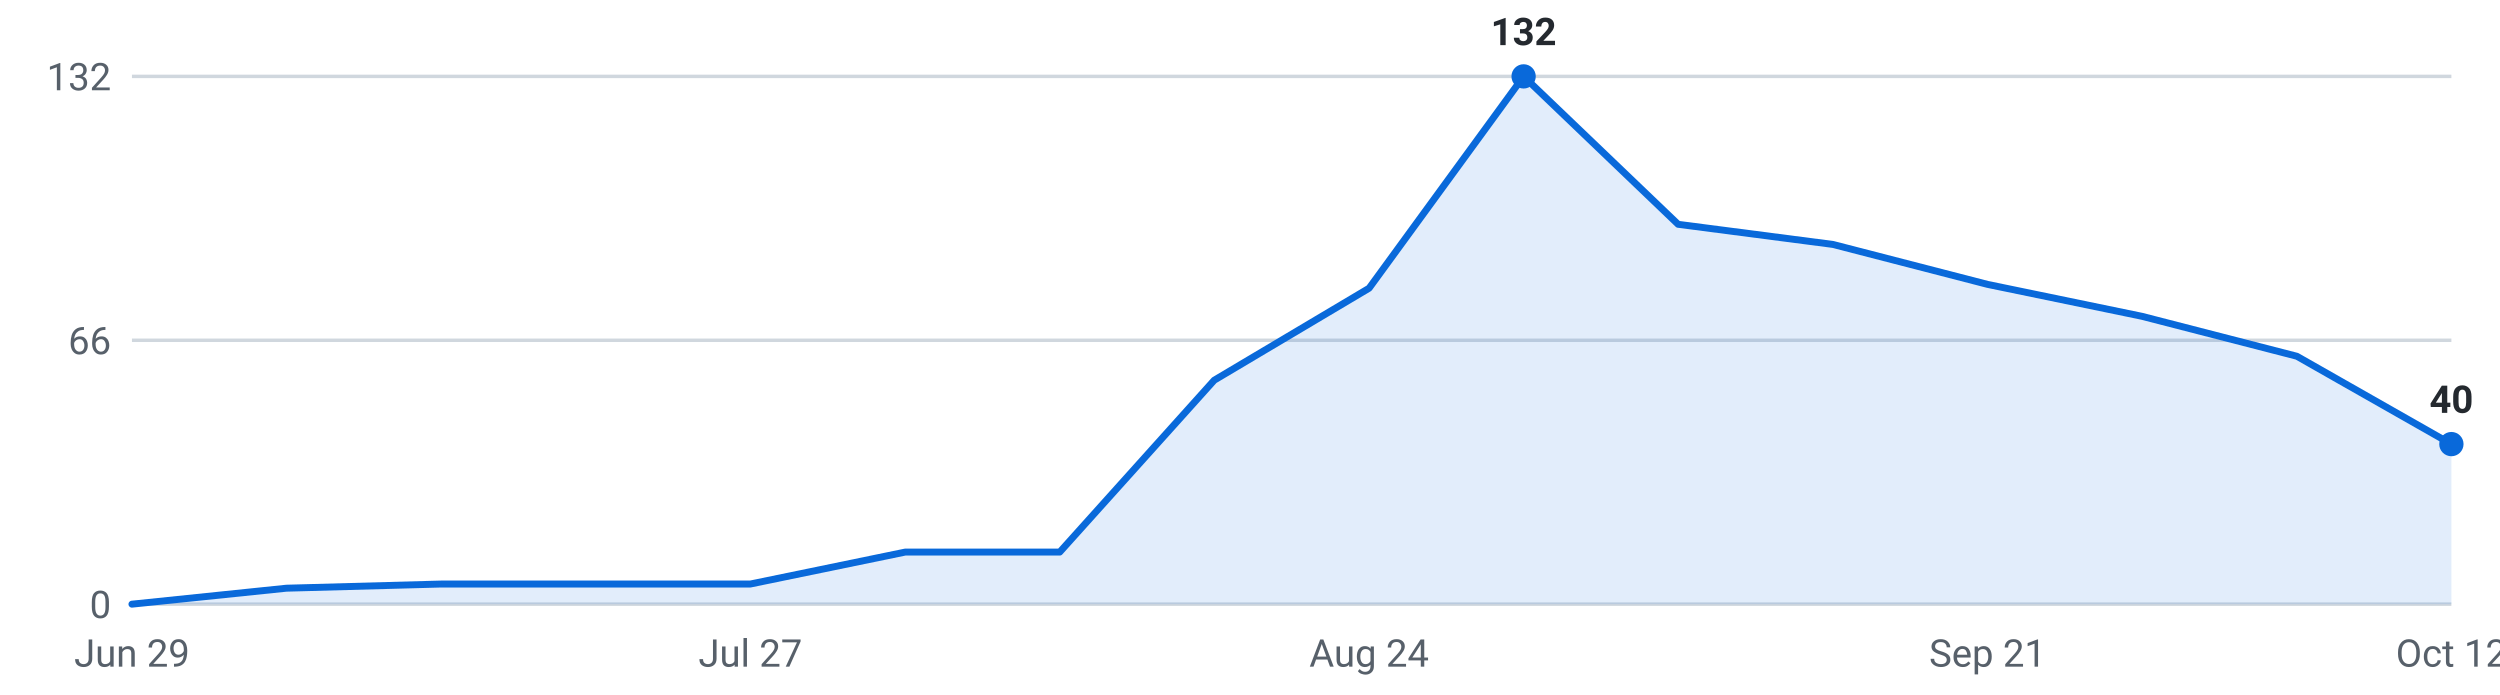
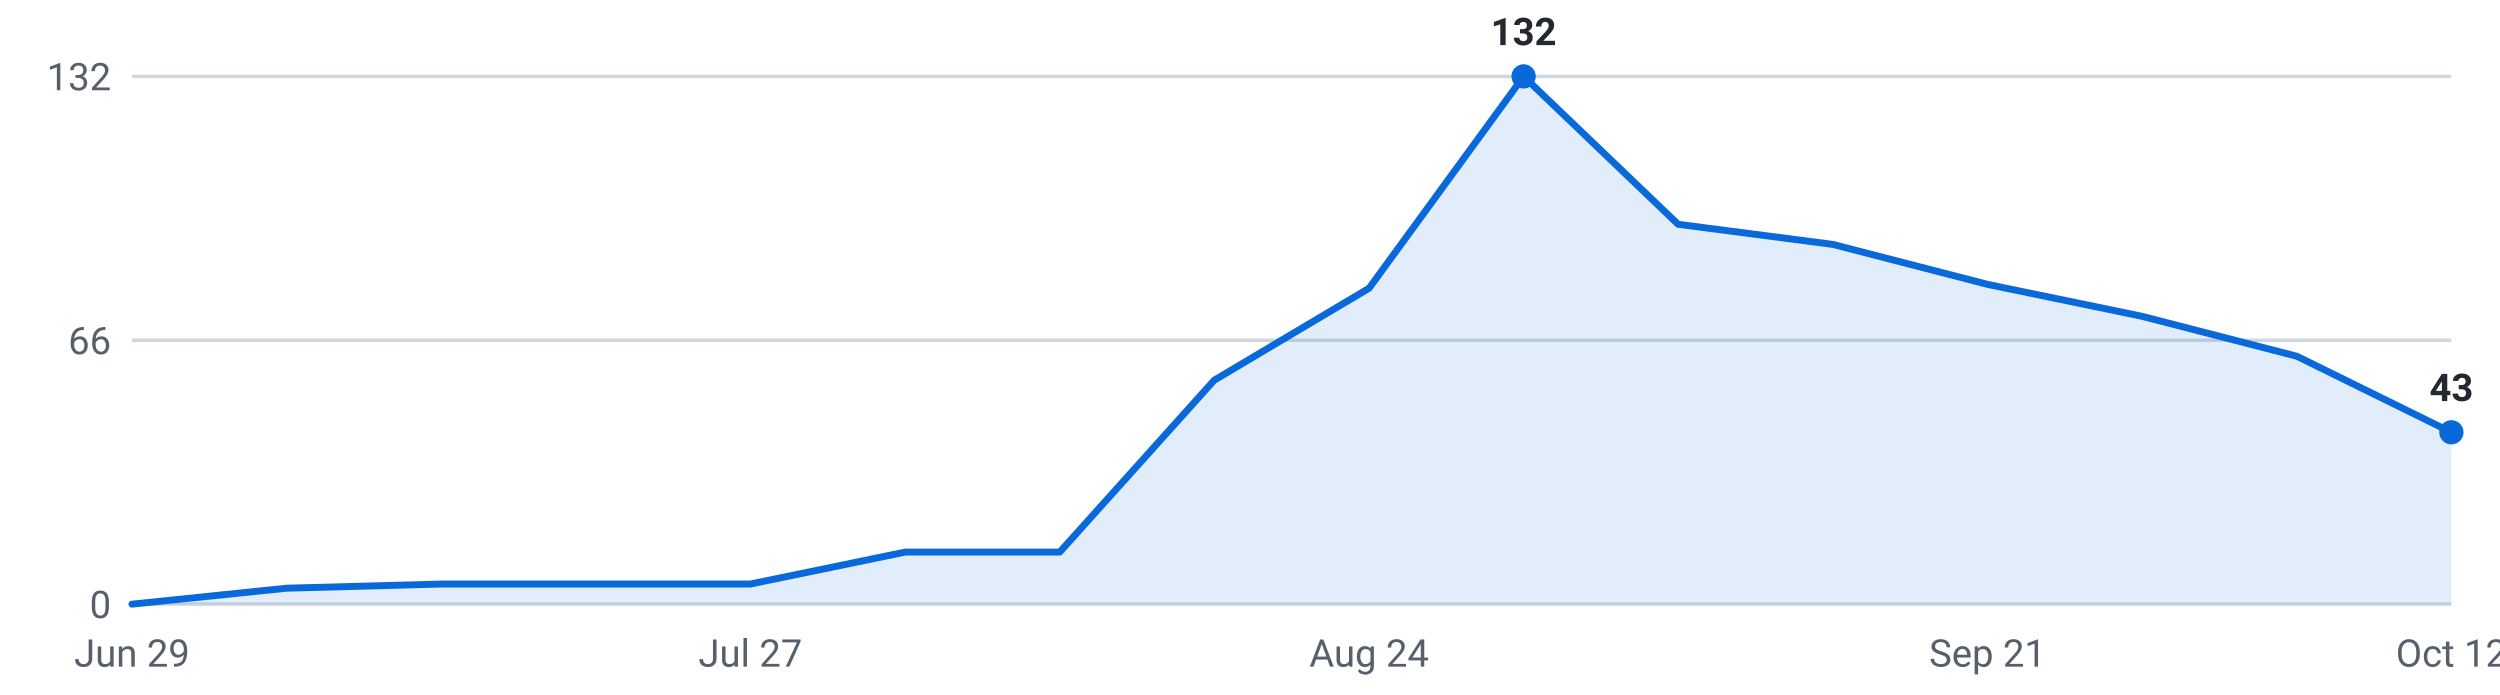
<svg xmlns="http://www.w3.org/2000/svg" viewBox="0 0 720 200" width="720" height="200" role="img" aria-label="Internships posted per week, last 16 weeks">
  <g font-family="-apple-system,Segoe UI,Roboto,sans-serif" font-size="11">
    <line x1="38" y1="174.0" x2="706" y2="174.0" stroke="#d0d7de" stroke-width="1" />
    <text x="32" y="178.0" text-anchor="end" fill="#57606a">0</text>
    <line x1="38" y1="98.0" x2="706" y2="98.0" stroke="#d0d7de" stroke-width="1" />
    <text x="32" y="102.0" text-anchor="end" fill="#57606a">66</text>
    <line x1="38" y1="22.0" x2="706" y2="22.0" stroke="#d0d7de" stroke-width="1" />
    <text x="32" y="26.0" text-anchor="end" fill="#57606a">132</text>
-     <path d="M38.0,174 L38.0,174.0 L82.5,169.4 L127.1,168.2 L171.6,168.2 L216.1,168.2 L260.7,159.0 L305.2,159.0 L349.7,109.5 L394.3,83.0 L438.8,22.0 L483.3,64.6 L527.9,70.4 L572.4,81.9 L616.9,91.1 L661.5,102.6 L706.0,127.9 L706.0,174 Z" fill="#0969da" fill-opacity="0.12" />
-     <polyline points="38.0,174.0 82.5,169.4 127.1,168.2 171.6,168.2 216.1,168.2 260.7,159.0 305.2,159.0 349.7,109.5 394.3,83.0 438.8,22.0 483.3,64.6 527.9,70.4 572.4,81.9 616.9,91.1 661.5,102.6 706.0,127.9" fill="none" stroke="#0969da" stroke-width="2" stroke-linejoin="round" stroke-linecap="round" />
+     <path d="M38.0,174 L38.0,174.0 L82.5,169.4 L127.1,168.2 L171.6,168.2 L216.1,168.2 L260.7,159.0 L305.2,159.0 L349.7,109.5 L394.3,83.0 L438.8,22.0 L483.3,64.6 L527.9,70.4 L572.4,81.9 L616.9,91.1 L661.5,102.6 L706.0,124.5 L706.0,174 Z" fill="#0969da" fill-opacity="0.12" />
+     <polyline points="38.0,174.0 82.5,169.4 127.1,168.2 171.6,168.2 216.1,168.2 260.7,159.0 305.2,159.0 349.7,109.5 394.3,83.0 438.8,22.0 483.3,64.6 527.9,70.4 572.4,81.9 616.9,91.1 661.5,102.6 706.0,124.5" fill="none" stroke="#0969da" stroke-width="2" stroke-linejoin="round" stroke-linecap="round" />
    <circle cx="438.8" cy="22.0" r="3.5" fill="#0969da" />
    <text x="438.8" y="13.0" text-anchor="middle" fill="#24292f" font-weight="600">132</text>
-     <circle cx="706.0" cy="127.9" r="3.5" fill="#0969da" />
-     <text x="706.0" y="118.9" text-anchor="middle" fill="#24292f" font-weight="600">40</text>
+     <circle cx="706.0" cy="124.5" r="3.5" fill="#0969da" />
+     <text x="706.0" y="115.5" text-anchor="middle" fill="#24292f" font-weight="600">43</text>
    <text x="38.0" y="192" text-anchor="middle" fill="#57606a">Jun 29</text>
    <text x="216.1" y="192" text-anchor="middle" fill="#57606a">Jul 27</text>
    <text x="394.3" y="192" text-anchor="middle" fill="#57606a">Aug 24</text>
    <text x="572.4" y="192" text-anchor="middle" fill="#57606a">Sep 21</text>
    <text x="706.0" y="192" text-anchor="middle" fill="#57606a">Oct 12</text>
  </g>
</svg>
